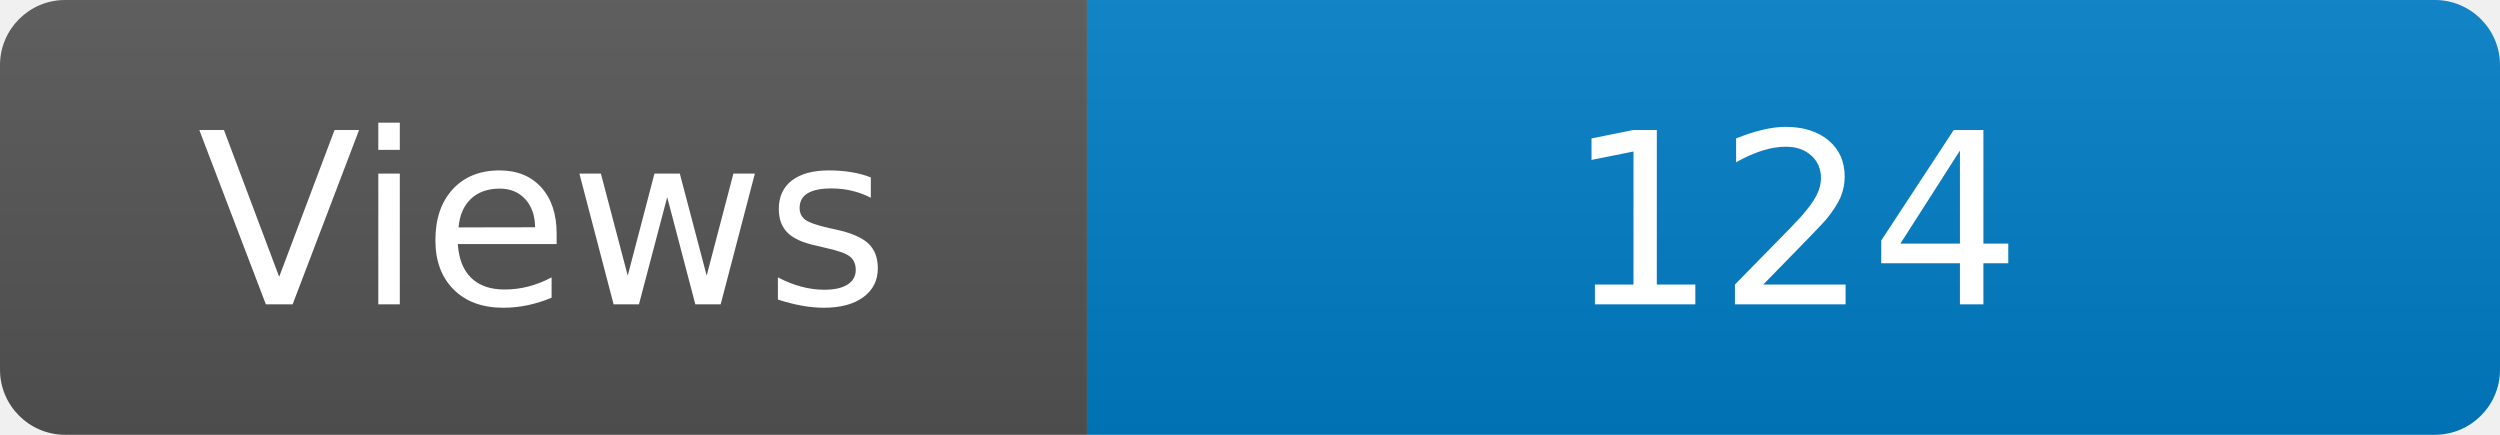
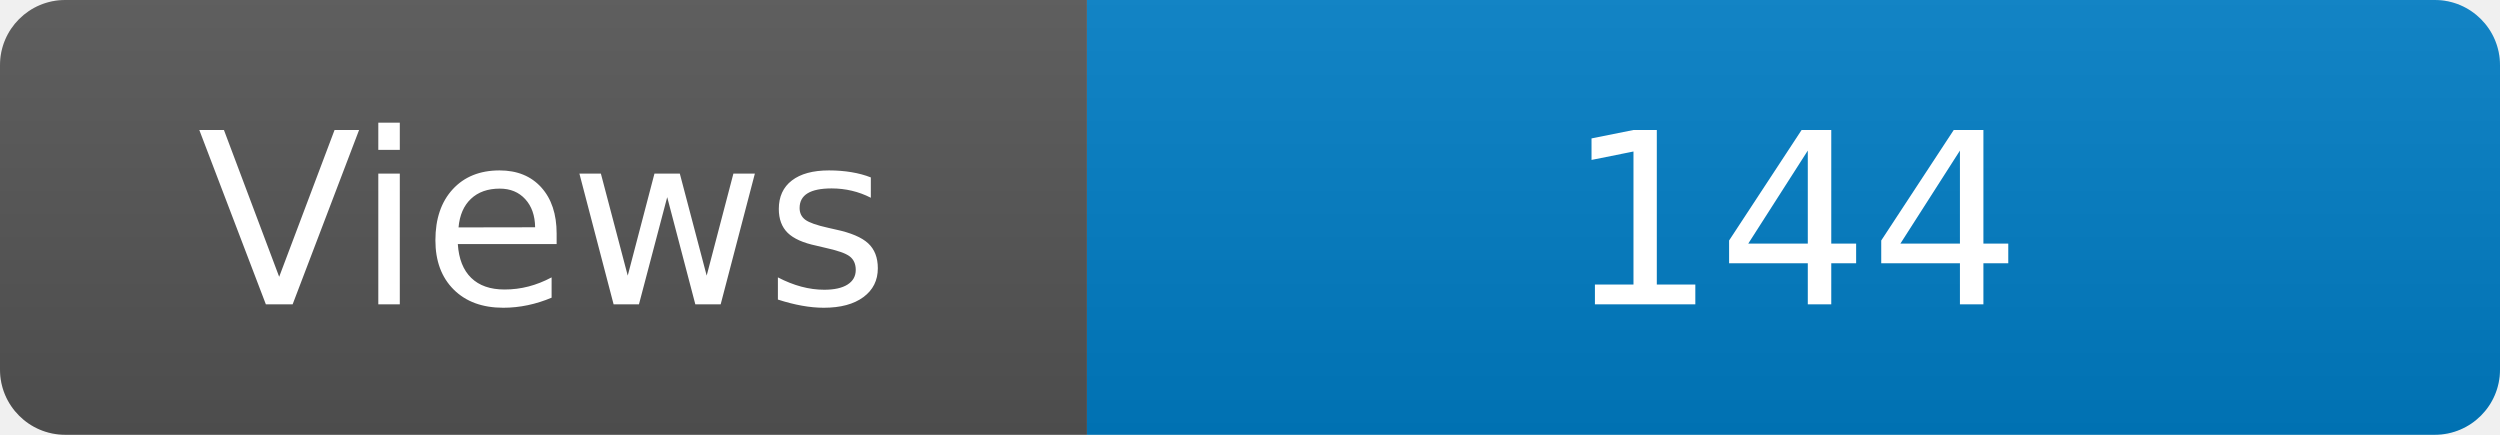
<svg xmlns="http://www.w3.org/2000/svg" width="115" height="20" role="img" aria-label="Maintained?: yes">
  <linearGradient id="s" x2="0" y2="100%">
    <stop offset="0" stop-color="#bbb" stop-opacity=".1" />
    <stop offset="1" stop-opacity=".1" />
  </linearGradient>
  <clipPath id="r">
    <rect width="115" height="20" rx="3" fill="#fff" />
  </clipPath>
  <g clip-path="url(#r)">
    <rect width="50" height="20" fill="#555" />
    <rect x="50" width="160" height="20" fill="#007ec6" />
    <rect width="115" height="20" fill="url(#s)" />
  </g>
  <g fill="#fff" text-anchor="middle" font-family="Verdana,Geneva,DejaVu Sans,sans-serif" font-size="110">
    <text x="250" y="140" transform="scale(.1)" fill="#fff">Views</text>
-     <text x="825" y="140" transform="scale(.1)" fill="#fff">124</text>
+     <text x="825" y="140" transform="scale(.1)" fill="#fff">144</text>
  </g>
</svg>
